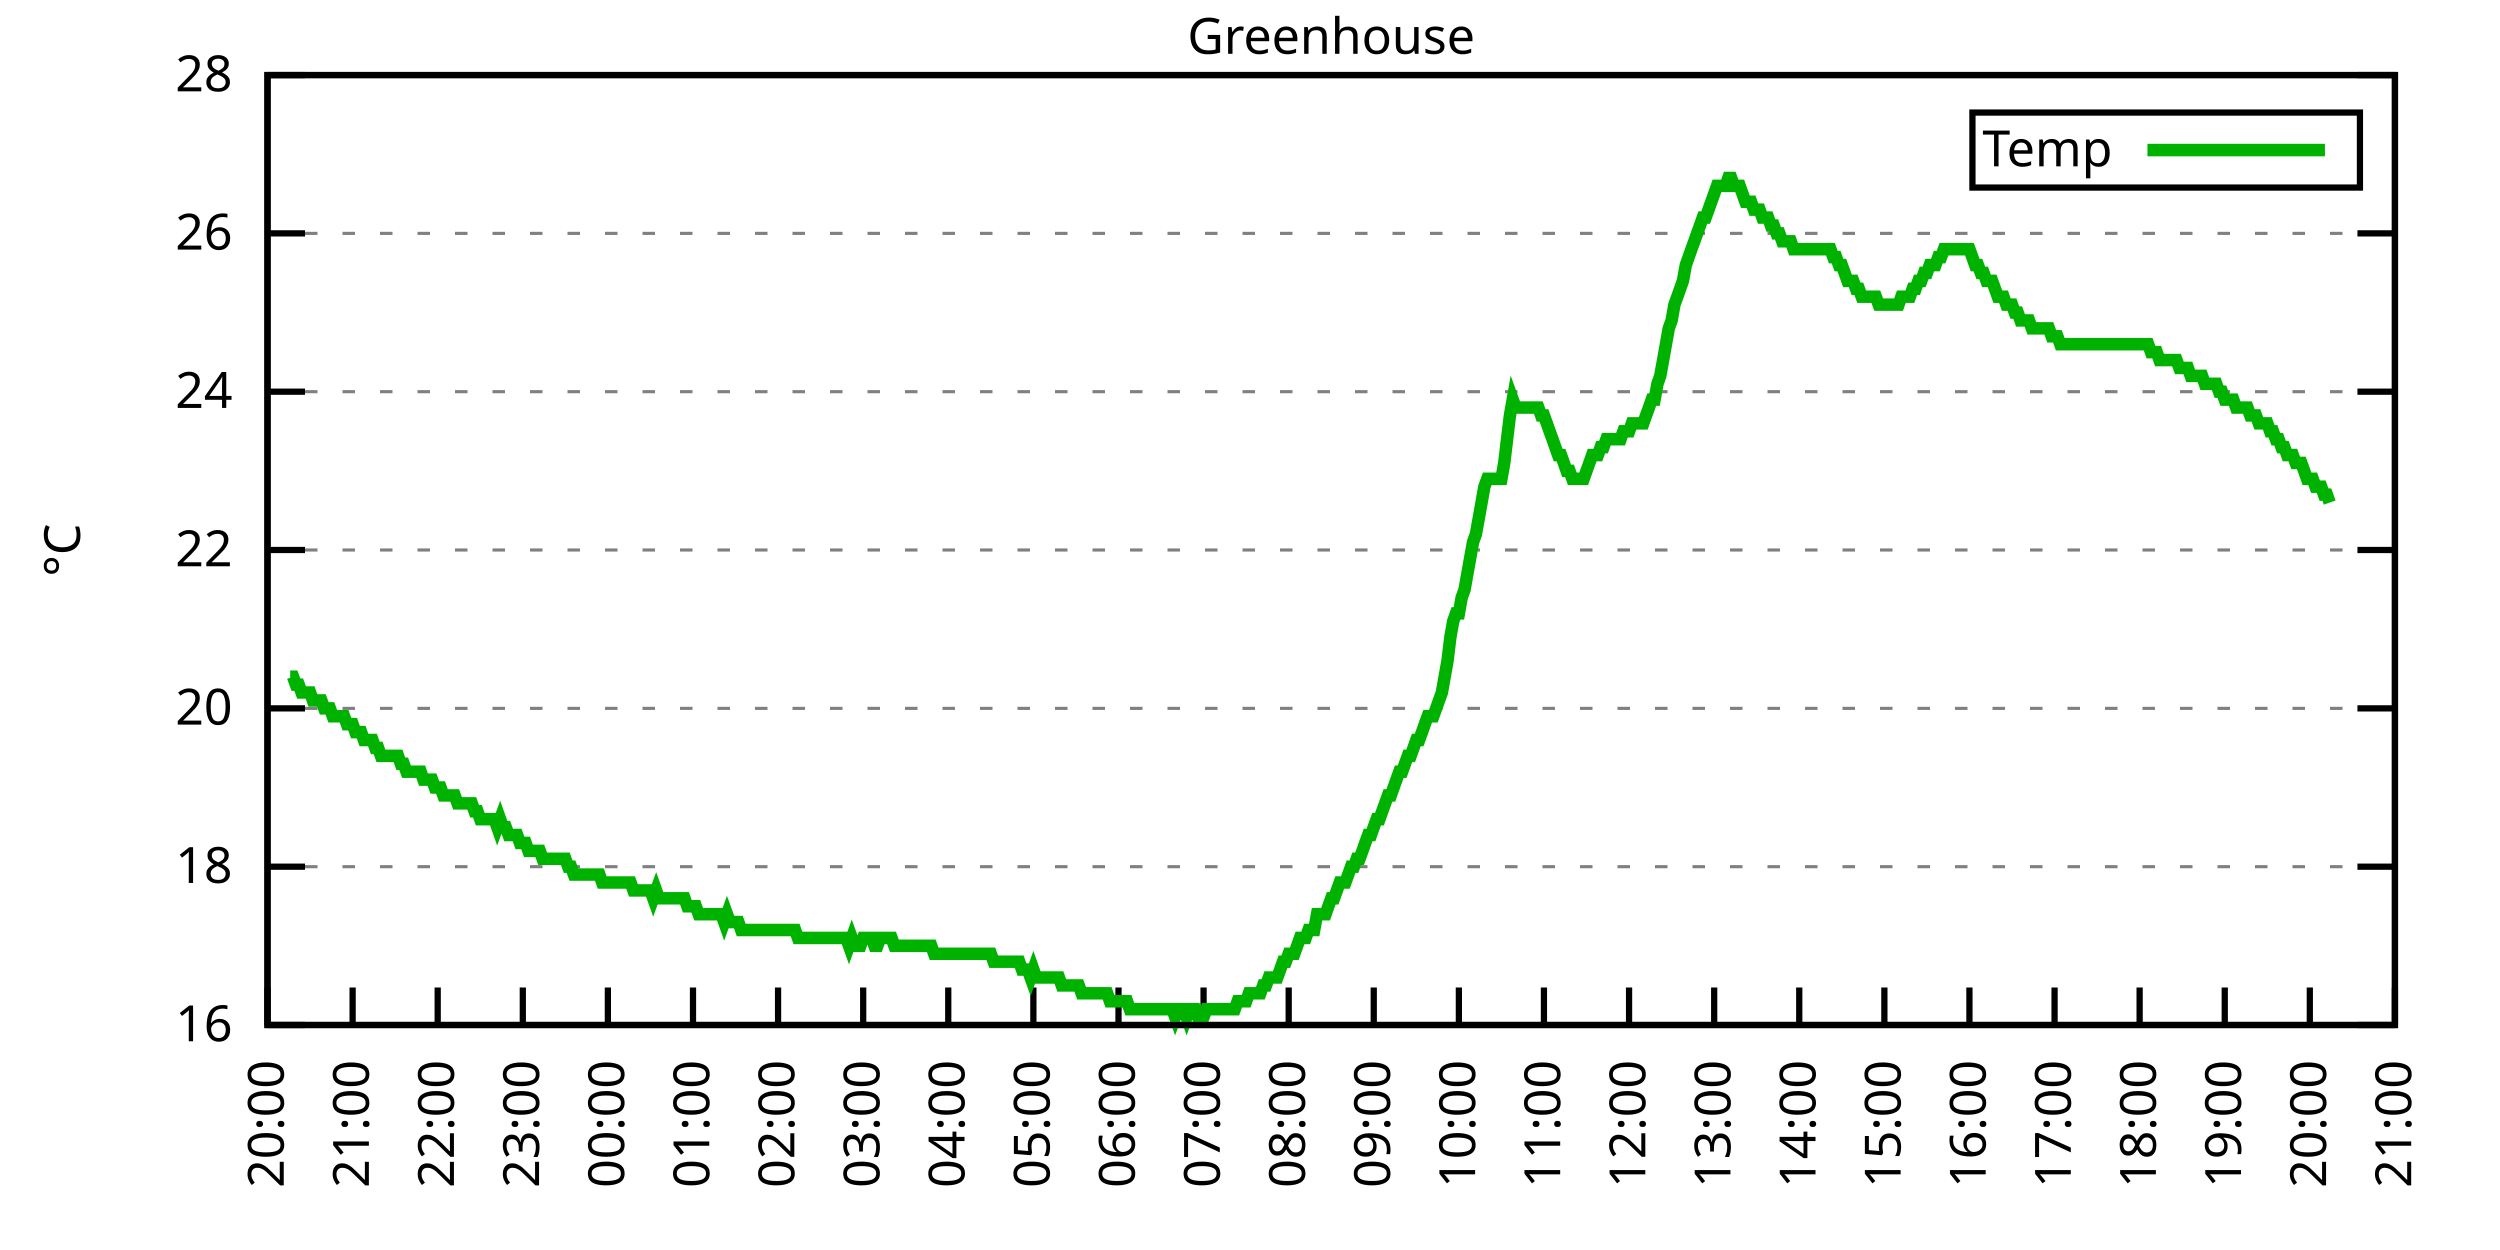
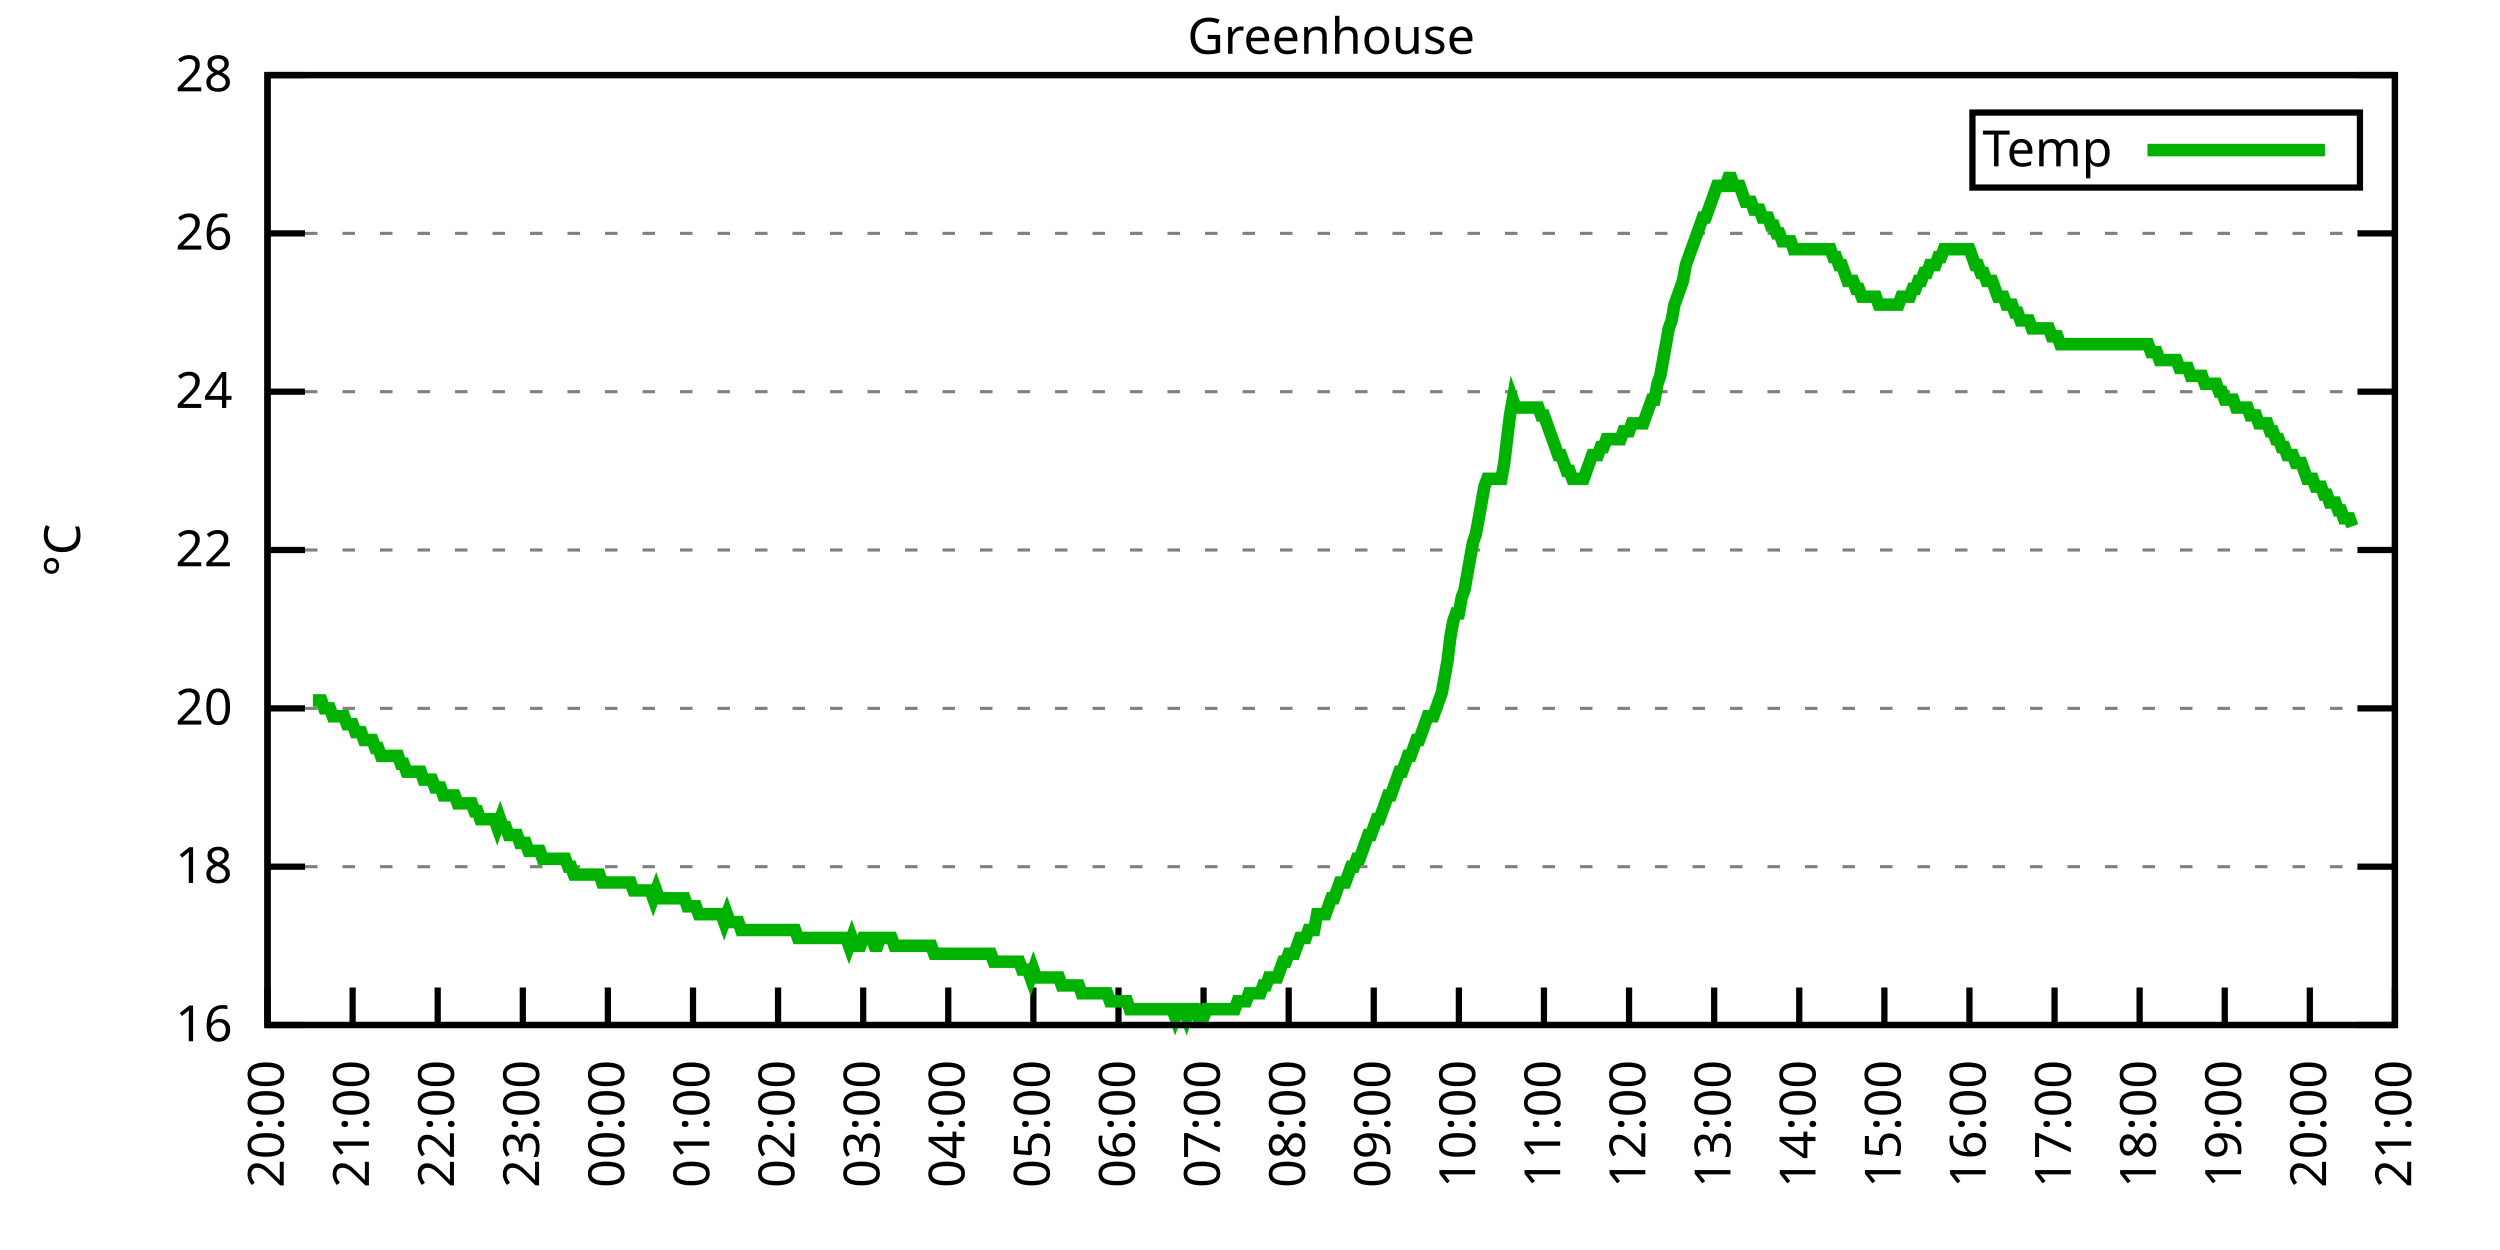
<svg xmlns="http://www.w3.org/2000/svg" xmlns:xlink="http://www.w3.org/1999/xlink" width="400" height="200" viewBox="0 0 400 200">
  <g id="gnuplot_canvas">
    <rect x="0" y="0" width="400" height="200" fill="none" />
    <defs>
      <circle id="gpDot" r="0.5" stroke-width="0.5" stroke="currentColor" />
      <path id="gpPt0" stroke-width="0.333" stroke="currentColor" d="M-1,0 h2 M0,-1 v2" />
      <path id="gpPt1" stroke-width="0.333" stroke="currentColor" d="M-1,-1 L1,1 M1,-1 L-1,1" />
      <path id="gpPt2" stroke-width="0.333" stroke="currentColor" d="M-1,0 L1,0 M0,-1 L0,1 M-1,-1 L1,1 M-1,1 L1,-1" />
      <rect id="gpPt3" stroke-width="0.333" stroke="currentColor" x="-1" y="-1" width="2" height="2" />
      <rect id="gpPt4" stroke-width="0.333" stroke="currentColor" fill="currentColor" x="-1" y="-1" width="2" height="2" />
      <circle id="gpPt5" stroke-width="0.333" stroke="currentColor" cx="0" cy="0" r="1" />
      <use xlink:href="#gpPt5" id="gpPt6" fill="currentColor" stroke="none" />
      <path id="gpPt7" stroke-width="0.333" stroke="currentColor" d="M0,-1.33 L-1.33,0.67 L1.33,0.67 z" />
      <use xlink:href="#gpPt7" id="gpPt8" fill="currentColor" stroke="none" />
      <use xlink:href="#gpPt7" id="gpPt9" stroke="currentColor" transform="rotate(180)" />
      <use xlink:href="#gpPt9" id="gpPt10" fill="currentColor" stroke="none" />
      <use xlink:href="#gpPt3" id="gpPt11" stroke="currentColor" transform="rotate(45)" />
      <use xlink:href="#gpPt11" id="gpPt12" fill="currentColor" stroke="none" />
      <path id="gpPt13" stroke-width="0.333" stroke="currentColor" d="M0,1.330 L1.265,0.411 L0.782,-1.067 L-0.782,-1.076 L-1.265,0.411 z" />
      <use xlink:href="#gpPt13" id="gpPt14" fill="currentColor" stroke="none" />
      <filter id="textbox" filterUnits="objectBoundingBox" x="0" y="0" height="1" width="1">
        <feFlood flood-color="white" flood-opacity="1" result="bgnd" />
        <feComposite in="SourceGraphic" in2="bgnd" operator="atop" />
      </filter>
      <filter id="greybox" filterUnits="objectBoundingBox" x="0" y="0" height="1" width="1">
        <feFlood flood-color="lightgrey" flood-opacity="1" result="grey" />
        <feComposite in="SourceGraphic" in2="grey" operator="atop" />
      </filter>
    </defs>
    <g fill="none" color="white" stroke="currentColor" stroke-width="1.00" stroke-linecap="butt" stroke-linejoin="miter">
</g>
    <g fill="none" color="black" stroke="currentColor" stroke-width="1.00" stroke-linecap="butt" stroke-linejoin="miter">
      <g stroke="none" shape-rendering="crispEdges">
        <polygon fill="rgb(255, 255, 255)" points="42.80,164.00 383.18,164.00 383.18,12.02 42.80,12.02 " />
      </g>
    </g>
    <g fill="none" color="black" stroke="currentColor" stroke-width="1.00" stroke-linecap="butt" stroke-linejoin="miter">
</g>
    <g fill="none" color="black" stroke="black" stroke-width="0.50" stroke-linecap="butt" stroke-linejoin="miter">
</g>
    <g fill="none" color="gray" stroke="currentColor" stroke-width="0.50" stroke-linecap="butt" stroke-linejoin="miter">
      <path stroke="gray" stroke-dasharray="2,4" class="gridline" d="M42.80,164.00 L383.19,164.00  " />
    </g>
    <g fill="none" color="gray" stroke="gray" stroke-width="1.00" stroke-linecap="butt" stroke-linejoin="miter">
</g>
    <g fill="none" color="black" stroke="currentColor" stroke-width="1.00" stroke-linecap="butt" stroke-linejoin="miter">
      <path stroke="black" d="M42.80,164.00 L48.80,164.00 M383.19,164.00 L377.19,164.00  " />
      <g transform="translate(37.20,166.60)" stroke="none" fill="black" font-family="Sans" font-size="8.00" text-anchor="end">
        <text>
          <tspan font-family="Sans"> 16</tspan>
        </text>
      </g>
    </g>
    <g fill="none" color="black" stroke="currentColor" stroke-width="1.00" stroke-linecap="butt" stroke-linejoin="miter">
</g>
    <g fill="none" color="black" stroke="black" stroke-width="0.50" stroke-linecap="butt" stroke-linejoin="miter">
</g>
    <g fill="none" color="gray" stroke="currentColor" stroke-width="0.50" stroke-linecap="butt" stroke-linejoin="miter">
      <path stroke="gray" stroke-dasharray="2,4" class="gridline" d="M42.80,138.67 L383.19,138.67  " />
    </g>
    <g fill="none" color="gray" stroke="gray" stroke-width="1.00" stroke-linecap="butt" stroke-linejoin="miter">
</g>
    <g fill="none" color="black" stroke="currentColor" stroke-width="1.00" stroke-linecap="butt" stroke-linejoin="miter">
      <path stroke="black" d="M42.80,138.67 L48.80,138.67 M383.19,138.67 L377.19,138.67  " />
      <g transform="translate(37.20,141.27)" stroke="none" fill="black" font-family="Sans" font-size="8.00" text-anchor="end">
        <text>
          <tspan font-family="Sans"> 18</tspan>
        </text>
      </g>
    </g>
    <g fill="none" color="black" stroke="currentColor" stroke-width="1.00" stroke-linecap="butt" stroke-linejoin="miter">
</g>
    <g fill="none" color="black" stroke="black" stroke-width="0.50" stroke-linecap="butt" stroke-linejoin="miter">
</g>
    <g fill="none" color="gray" stroke="currentColor" stroke-width="0.50" stroke-linecap="butt" stroke-linejoin="miter">
      <path stroke="gray" stroke-dasharray="2,4" class="gridline" d="M42.80,113.34 L383.19,113.34  " />
    </g>
    <g fill="none" color="gray" stroke="gray" stroke-width="1.00" stroke-linecap="butt" stroke-linejoin="miter">
</g>
    <g fill="none" color="black" stroke="currentColor" stroke-width="1.00" stroke-linecap="butt" stroke-linejoin="miter">
      <path stroke="black" d="M42.80,113.34 L48.80,113.34 M383.19,113.34 L377.19,113.34  " />
      <g transform="translate(37.20,115.94)" stroke="none" fill="black" font-family="Sans" font-size="8.00" text-anchor="end">
        <text>
          <tspan font-family="Sans"> 20</tspan>
        </text>
      </g>
    </g>
    <g fill="none" color="black" stroke="currentColor" stroke-width="1.00" stroke-linecap="butt" stroke-linejoin="miter">
</g>
    <g fill="none" color="black" stroke="black" stroke-width="0.50" stroke-linecap="butt" stroke-linejoin="miter">
</g>
    <g fill="none" color="gray" stroke="currentColor" stroke-width="0.50" stroke-linecap="butt" stroke-linejoin="miter">
      <path stroke="gray" stroke-dasharray="2,4" class="gridline" d="M42.80,88.00 L383.19,88.00  " />
    </g>
    <g fill="none" color="gray" stroke="gray" stroke-width="1.00" stroke-linecap="butt" stroke-linejoin="miter">
</g>
    <g fill="none" color="black" stroke="currentColor" stroke-width="1.00" stroke-linecap="butt" stroke-linejoin="miter">
      <path stroke="black" d="M42.80,88.00 L48.80,88.00 M383.19,88.00 L377.19,88.00  " />
      <g transform="translate(37.20,90.60)" stroke="none" fill="black" font-family="Sans" font-size="8.00" text-anchor="end">
        <text>
          <tspan font-family="Sans"> 22</tspan>
        </text>
      </g>
    </g>
    <g fill="none" color="black" stroke="currentColor" stroke-width="1.00" stroke-linecap="butt" stroke-linejoin="miter">
</g>
    <g fill="none" color="black" stroke="black" stroke-width="0.50" stroke-linecap="butt" stroke-linejoin="miter">
</g>
    <g fill="none" color="gray" stroke="currentColor" stroke-width="0.50" stroke-linecap="butt" stroke-linejoin="miter">
      <path stroke="gray" stroke-dasharray="2,4" class="gridline" d="M42.80,62.67 L383.19,62.67  " />
    </g>
    <g fill="none" color="gray" stroke="gray" stroke-width="1.00" stroke-linecap="butt" stroke-linejoin="miter">
</g>
    <g fill="none" color="black" stroke="currentColor" stroke-width="1.00" stroke-linecap="butt" stroke-linejoin="miter">
      <path stroke="black" d="M42.80,62.67 L48.80,62.67 M383.19,62.67 L377.19,62.67  " />
      <g transform="translate(37.20,65.27)" stroke="none" fill="black" font-family="Sans" font-size="8.00" text-anchor="end">
        <text>
          <tspan font-family="Sans"> 24</tspan>
        </text>
      </g>
    </g>
    <g fill="none" color="black" stroke="currentColor" stroke-width="1.00" stroke-linecap="butt" stroke-linejoin="miter">
</g>
    <g fill="none" color="black" stroke="black" stroke-width="0.50" stroke-linecap="butt" stroke-linejoin="miter">
</g>
    <g fill="none" color="gray" stroke="currentColor" stroke-width="0.50" stroke-linecap="butt" stroke-linejoin="miter">
      <path stroke="gray" stroke-dasharray="2,4" class="gridline" d="M42.80,37.34 L383.19,37.34  " />
    </g>
    <g fill="none" color="gray" stroke="gray" stroke-width="1.00" stroke-linecap="butt" stroke-linejoin="miter">
</g>
    <g fill="none" color="black" stroke="currentColor" stroke-width="1.00" stroke-linecap="butt" stroke-linejoin="miter">
      <path stroke="black" d="M42.80,37.34 L48.80,37.34 M383.19,37.34 L377.19,37.34  " />
      <g transform="translate(37.20,39.94)" stroke="none" fill="black" font-family="Sans" font-size="8.00" text-anchor="end">
        <text>
          <tspan font-family="Sans"> 26</tspan>
        </text>
      </g>
    </g>
    <g fill="none" color="black" stroke="currentColor" stroke-width="1.00" stroke-linecap="butt" stroke-linejoin="miter">
</g>
    <g fill="none" color="black" stroke="black" stroke-width="0.50" stroke-linecap="butt" stroke-linejoin="miter">
</g>
    <g fill="none" color="gray" stroke="currentColor" stroke-width="0.50" stroke-linecap="butt" stroke-linejoin="miter">
      <path stroke="gray" stroke-dasharray="2,4" class="gridline" d="M42.80,12.01 L383.19,12.01  " />
    </g>
    <g fill="none" color="gray" stroke="gray" stroke-width="1.00" stroke-linecap="butt" stroke-linejoin="miter">
</g>
    <g fill="none" color="black" stroke="currentColor" stroke-width="1.00" stroke-linecap="butt" stroke-linejoin="miter">
      <path stroke="black" d="M42.80,12.01 L48.80,12.01 M383.19,12.01 L377.19,12.01  " />
      <g transform="translate(37.20,14.61)" stroke="none" fill="black" font-family="Sans" font-size="8.00" text-anchor="end">
        <text>
          <tspan font-family="Sans"> 28</tspan>
        </text>
      </g>
    </g>
    <g fill="none" color="black" stroke="currentColor" stroke-width="1.00" stroke-linecap="butt" stroke-linejoin="miter">
      <path stroke="black" d="M42.80,164.00 L42.80,158.00  " />
      <g transform="translate(45.40,169.60) rotate(270.00)" stroke="none" fill="black" font-family="Sans" font-size="8.00" text-anchor="end">
        <text>
          <tspan font-family="Sans">20:00</tspan>
        </text>
      </g>
    </g>
    <g fill="none" color="black" stroke="currentColor" stroke-width="1.00" stroke-linecap="butt" stroke-linejoin="miter">
      <path stroke="black" d="M56.42,164.00 L56.42,158.00  " />
      <g transform="translate(59.02,169.60) rotate(270.00)" stroke="none" fill="black" font-family="Sans" font-size="8.00" text-anchor="end">
        <text>
          <tspan font-family="Sans">21:00</tspan>
        </text>
      </g>
    </g>
    <g fill="none" color="black" stroke="currentColor" stroke-width="1.00" stroke-linecap="butt" stroke-linejoin="miter">
      <path stroke="black" d="M70.03,164.00 L70.03,158.00  " />
      <g transform="translate(72.63,169.60) rotate(270.00)" stroke="none" fill="black" font-family="Sans" font-size="8.00" text-anchor="end">
        <text>
          <tspan font-family="Sans">22:00</tspan>
        </text>
      </g>
    </g>
    <g fill="none" color="black" stroke="currentColor" stroke-width="1.00" stroke-linecap="butt" stroke-linejoin="miter">
      <path stroke="black" d="M83.65,164.00 L83.65,158.00  " />
      <g transform="translate(86.25,169.60) rotate(270.00)" stroke="none" fill="black" font-family="Sans" font-size="8.00" text-anchor="end">
        <text>
          <tspan font-family="Sans">23:00</tspan>
        </text>
      </g>
    </g>
    <g fill="none" color="black" stroke="currentColor" stroke-width="1.00" stroke-linecap="butt" stroke-linejoin="miter">
      <path stroke="black" d="M97.26,164.00 L97.26,158.00  " />
      <g transform="translate(99.86,169.60) rotate(270.00)" stroke="none" fill="black" font-family="Sans" font-size="8.00" text-anchor="end">
        <text>
          <tspan font-family="Sans">00:00</tspan>
        </text>
      </g>
    </g>
    <g fill="none" color="black" stroke="currentColor" stroke-width="1.00" stroke-linecap="butt" stroke-linejoin="miter">
      <path stroke="black" d="M110.88,164.00 L110.88,158.00  " />
      <g transform="translate(113.48,169.60) rotate(270.00)" stroke="none" fill="black" font-family="Sans" font-size="8.00" text-anchor="end">
        <text>
          <tspan font-family="Sans">01:00</tspan>
        </text>
      </g>
    </g>
    <g fill="none" color="black" stroke="currentColor" stroke-width="1.00" stroke-linecap="butt" stroke-linejoin="miter">
      <path stroke="black" d="M124.49,164.00 L124.49,158.00  " />
      <g transform="translate(127.09,169.60) rotate(270.00)" stroke="none" fill="black" font-family="Sans" font-size="8.00" text-anchor="end">
        <text>
          <tspan font-family="Sans">02:00</tspan>
        </text>
      </g>
    </g>
    <g fill="none" color="black" stroke="currentColor" stroke-width="1.00" stroke-linecap="butt" stroke-linejoin="miter">
      <path stroke="black" d="M138.11,164.00 L138.11,158.00  " />
      <g transform="translate(140.71,169.60) rotate(270.00)" stroke="none" fill="black" font-family="Sans" font-size="8.00" text-anchor="end">
        <text>
          <tspan font-family="Sans">03:00</tspan>
        </text>
      </g>
    </g>
    <g fill="none" color="black" stroke="currentColor" stroke-width="1.00" stroke-linecap="butt" stroke-linejoin="miter">
      <path stroke="black" d="M151.72,164.00 L151.72,158.00  " />
      <g transform="translate(154.32,169.60) rotate(270.00)" stroke="none" fill="black" font-family="Sans" font-size="8.00" text-anchor="end">
        <text>
          <tspan font-family="Sans">04:00</tspan>
        </text>
      </g>
    </g>
    <g fill="none" color="black" stroke="currentColor" stroke-width="1.00" stroke-linecap="butt" stroke-linejoin="miter">
      <path stroke="black" d="M165.34,164.00 L165.34,158.00  " />
      <g transform="translate(167.94,169.60) rotate(270.00)" stroke="none" fill="black" font-family="Sans" font-size="8.00" text-anchor="end">
        <text>
          <tspan font-family="Sans">05:00</tspan>
        </text>
      </g>
    </g>
    <g fill="none" color="black" stroke="currentColor" stroke-width="1.00" stroke-linecap="butt" stroke-linejoin="miter">
      <path stroke="black" d="M178.96,164.00 L178.96,158.00  " />
      <g transform="translate(181.56,169.60) rotate(270.00)" stroke="none" fill="black" font-family="Sans" font-size="8.00" text-anchor="end">
        <text>
          <tspan font-family="Sans">06:00</tspan>
        </text>
      </g>
    </g>
    <g fill="none" color="black" stroke="currentColor" stroke-width="1.00" stroke-linecap="butt" stroke-linejoin="miter">
      <path stroke="black" d="M192.57,164.00 L192.57,158.00  " />
      <g transform="translate(195.17,169.60) rotate(270.00)" stroke="none" fill="black" font-family="Sans" font-size="8.00" text-anchor="end">
        <text>
          <tspan font-family="Sans">07:00</tspan>
        </text>
      </g>
    </g>
    <g fill="none" color="black" stroke="currentColor" stroke-width="1.00" stroke-linecap="butt" stroke-linejoin="miter">
      <path stroke="black" d="M206.19,164.00 L206.19,158.00  " />
      <g transform="translate(208.79,169.60) rotate(270.00)" stroke="none" fill="black" font-family="Sans" font-size="8.00" text-anchor="end">
        <text>
          <tspan font-family="Sans">08:00</tspan>
        </text>
      </g>
    </g>
    <g fill="none" color="black" stroke="currentColor" stroke-width="1.00" stroke-linecap="butt" stroke-linejoin="miter">
      <path stroke="black" d="M219.80,164.00 L219.80,158.00  " />
      <g transform="translate(222.40,169.60) rotate(270.00)" stroke="none" fill="black" font-family="Sans" font-size="8.00" text-anchor="end">
        <text>
          <tspan font-family="Sans">09:00</tspan>
        </text>
      </g>
    </g>
    <g fill="none" color="black" stroke="currentColor" stroke-width="1.00" stroke-linecap="butt" stroke-linejoin="miter">
      <path stroke="black" d="M233.42,164.00 L233.42,158.00  " />
      <g transform="translate(236.02,169.60) rotate(270.00)" stroke="none" fill="black" font-family="Sans" font-size="8.00" text-anchor="end">
        <text>
          <tspan font-family="Sans">10:00</tspan>
        </text>
      </g>
    </g>
    <g fill="none" color="black" stroke="currentColor" stroke-width="1.00" stroke-linecap="butt" stroke-linejoin="miter">
      <path stroke="black" d="M247.03,164.00 L247.03,158.00  " />
      <g transform="translate(249.63,169.60) rotate(270.00)" stroke="none" fill="black" font-family="Sans" font-size="8.00" text-anchor="end">
        <text>
          <tspan font-family="Sans">11:00</tspan>
        </text>
      </g>
    </g>
    <g fill="none" color="black" stroke="currentColor" stroke-width="1.00" stroke-linecap="butt" stroke-linejoin="miter">
      <path stroke="black" d="M260.65,164.00 L260.65,158.00  " />
      <g transform="translate(263.25,169.60) rotate(270.00)" stroke="none" fill="black" font-family="Sans" font-size="8.00" text-anchor="end">
        <text>
          <tspan font-family="Sans">12:00</tspan>
        </text>
      </g>
    </g>
    <g fill="none" color="black" stroke="currentColor" stroke-width="1.00" stroke-linecap="butt" stroke-linejoin="miter">
      <path stroke="black" d="M274.27,164.00 L274.27,158.00  " />
      <g transform="translate(276.87,169.60) rotate(270.00)" stroke="none" fill="black" font-family="Sans" font-size="8.00" text-anchor="end">
        <text>
          <tspan font-family="Sans">13:00</tspan>
        </text>
      </g>
    </g>
    <g fill="none" color="black" stroke="currentColor" stroke-width="1.00" stroke-linecap="butt" stroke-linejoin="miter">
      <path stroke="black" d="M287.88,164.00 L287.88,158.00  " />
      <g transform="translate(290.48,169.60) rotate(270.00)" stroke="none" fill="black" font-family="Sans" font-size="8.00" text-anchor="end">
        <text>
          <tspan font-family="Sans">14:00</tspan>
        </text>
      </g>
    </g>
    <g fill="none" color="black" stroke="currentColor" stroke-width="1.00" stroke-linecap="butt" stroke-linejoin="miter">
      <path stroke="black" d="M301.50,164.00 L301.50,158.00  " />
      <g transform="translate(304.10,169.60) rotate(270.00)" stroke="none" fill="black" font-family="Sans" font-size="8.00" text-anchor="end">
        <text>
          <tspan font-family="Sans">15:00</tspan>
        </text>
      </g>
    </g>
    <g fill="none" color="black" stroke="currentColor" stroke-width="1.00" stroke-linecap="butt" stroke-linejoin="miter">
      <path stroke="black" d="M315.11,164.00 L315.11,158.00  " />
      <g transform="translate(317.71,169.60) rotate(270.00)" stroke="none" fill="black" font-family="Sans" font-size="8.00" text-anchor="end">
        <text>
          <tspan font-family="Sans">16:00</tspan>
        </text>
      </g>
    </g>
    <g fill="none" color="black" stroke="currentColor" stroke-width="1.00" stroke-linecap="butt" stroke-linejoin="miter">
      <path stroke="black" d="M328.73,164.00 L328.73,158.00  " />
      <g transform="translate(331.33,169.60) rotate(270.00)" stroke="none" fill="black" font-family="Sans" font-size="8.00" text-anchor="end">
        <text>
          <tspan font-family="Sans">17:00</tspan>
        </text>
      </g>
    </g>
    <g fill="none" color="black" stroke="currentColor" stroke-width="1.00" stroke-linecap="butt" stroke-linejoin="miter">
      <path stroke="black" d="M342.34,164.00 L342.34,158.00  " />
      <g transform="translate(344.94,169.60) rotate(270.00)" stroke="none" fill="black" font-family="Sans" font-size="8.00" text-anchor="end">
        <text>
          <tspan font-family="Sans">18:00</tspan>
        </text>
      </g>
    </g>
    <g fill="none" color="black" stroke="currentColor" stroke-width="1.00" stroke-linecap="butt" stroke-linejoin="miter">
      <path stroke="black" d="M355.96,164.00 L355.96,158.00  " />
      <g transform="translate(358.56,169.60) rotate(270.00)" stroke="none" fill="black" font-family="Sans" font-size="8.00" text-anchor="end">
        <text>
          <tspan font-family="Sans">19:00</tspan>
        </text>
      </g>
    </g>
    <g fill="none" color="black" stroke="currentColor" stroke-width="1.00" stroke-linecap="butt" stroke-linejoin="miter">
      <path stroke="black" d="M369.57,164.00 L369.57,158.00  " />
      <g transform="translate(372.17,169.60) rotate(270.00)" stroke="none" fill="black" font-family="Sans" font-size="8.00" text-anchor="end">
        <text>
          <tspan font-family="Sans">20:00</tspan>
        </text>
      </g>
    </g>
    <g fill="none" color="black" stroke="currentColor" stroke-width="1.00" stroke-linecap="butt" stroke-linejoin="miter">
      <path stroke="black" d="M383.19,164.00 L383.19,158.00  " />
      <g transform="translate(385.79,169.60) rotate(270.00)" stroke="none" fill="black" font-family="Sans" font-size="8.00" text-anchor="end">
        <text>
          <tspan font-family="Sans">21:00</tspan>
        </text>
      </g>
    </g>
    <g fill="none" color="black" stroke="currentColor" stroke-width="1.00" stroke-linecap="butt" stroke-linejoin="miter">
</g>
    <g fill="none" color="black" stroke="currentColor" stroke-width="1.00" stroke-linecap="butt" stroke-linejoin="miter">
      <path stroke="black" d="M42.80,12.01 L42.80,164.00 L383.19,164.00 L383.19,12.01 L42.80,12.01 Z  " />
    </g>
    <g fill="none" color="black" stroke="currentColor" stroke-width="1.00" stroke-linecap="butt" stroke-linejoin="miter">
</g>
    <g fill="none" color="black" stroke="currentColor" stroke-width="1.00" stroke-linecap="butt" stroke-linejoin="miter">
      <path stroke="black" d="M315.59,30.01 L315.59,18.01 L377.59,18.01 L377.59,30.01 L315.59,30.01 Z  " />
    </g>
    <g id="Greenhouse_plot_1">
      <g fill="none" color="white" stroke="black" stroke-width="2.00" stroke-linecap="butt" stroke-linejoin="miter">
</g>
      <g fill="none" color="black" stroke="currentColor" stroke-width="2.00" stroke-linecap="butt" stroke-linejoin="miter">
        <g transform="translate(337.99,26.61)" stroke="none" fill="black" font-family="Sans" font-size="8.00" text-anchor="end">
          <text>
            <tspan font-family="Sans">Temp</tspan>
          </text>
        </g>
      </g>
      <g fill="none" color="black" stroke="currentColor" stroke-width="2.00" stroke-linecap="butt" stroke-linejoin="miter">
-         <path stroke="rgb(  0, 178,   0)" d="M343.59,24.01 L371.99,24.01 M46.43,108.27 L46.88,108.27 L47.34,109.54 L47.79,109.54 L48.25,110.80 L48.70,110.80   L49.15,110.80 L49.61,110.80 L50.06,112.07 L50.52,112.07 L50.97,112.07 L51.42,112.07 L51.88,113.34 L52.33,113.34   L52.78,113.34 L53.24,114.60 L53.69,114.60 L54.15,114.60 L54.60,114.60 L55.05,114.60 L55.51,115.87 L55.96,115.87   L56.42,115.87 L56.87,117.14 L57.32,117.14 L57.78,117.14 L58.23,118.40 L58.68,118.40 L59.14,118.40 L59.59,118.40   L60.05,119.67 L60.50,119.67 L60.95,120.94 L61.41,120.94 L61.86,120.94 L62.32,120.94 L62.77,120.94 L63.22,120.94   L63.68,120.94 L64.13,122.20 L64.58,122.20 L65.04,123.47 L65.49,123.47 L65.95,123.47 L66.40,123.47 L66.85,123.47   L67.31,123.47 L67.76,124.74 L68.22,124.74 L68.67,124.74 L69.12,124.74 L69.58,126.00 L70.03,126.00 L70.49,126.00   L70.94,127.27 L71.39,127.27 L71.85,127.27 L72.30,127.27 L72.75,127.27 L73.21,128.54 L73.66,128.54 L74.12,128.54   L74.57,128.54 L74.80,128.54 L75.48,128.54 L75.93,129.80 L76.39,129.80 L76.84,131.07 L77.29,131.07 L77.75,131.07   L78.20,131.07 L78.65,131.07 L79.11,131.07 L79.56,132.34 L80.02,131.07 L80.47,132.34 L80.92,132.34 L81.38,133.60   L81.83,133.60 L82.29,133.60 L82.74,133.60 L83.19,134.87 L83.65,134.87 L84.10,134.87 L84.55,136.14 L85.01,136.14   L85.46,136.14 L85.92,136.14 L86.37,136.14 L86.82,137.40 L87.28,137.40 L87.73,137.40 L88.19,137.40 L88.64,137.40   L89.09,137.40 L89.55,137.40 L90.00,137.40 L90.45,137.40 L90.91,138.67 L91.36,138.67 L91.82,139.93 L92.27,139.93   L92.72,139.93 L93.18,139.93 L93.63,139.93 L94.09,139.93 L94.54,139.93 L94.99,139.93 L95.45,139.93 L95.90,139.93   L96.35,141.20 L96.81,141.20 L97.26,141.20 L97.72,141.20 L98.17,141.20 L98.62,141.20 L99.08,141.20 L99.53,141.20   L99.99,141.20 L100.44,141.20 L100.89,141.20 L101.35,142.47 L101.80,142.47 L102.25,142.47 L102.71,142.47 L103.16,142.47   L103.62,142.47 L104.07,142.47 L104.52,143.73 L104.98,142.47 L105.43,143.73 L105.89,143.73 L106.34,143.73 L106.79,143.73   L107.25,143.73 L107.70,143.73 L108.15,143.73 L108.61,143.73 L109.06,143.73 L109.52,143.73 L109.97,145.00 L110.42,145.00   L110.88,145.00 L111.33,145.00 L111.79,146.27 L112.24,146.27 L112.69,146.27 L113.15,146.27 L113.60,146.27 L114.05,146.27   L114.51,146.27 L114.96,146.27 L115.42,146.27 L115.87,147.53 L116.32,146.27 L116.78,147.53 L117.23,147.53 L117.69,147.53   L118.14,147.53 L118.59,148.80 L119.05,148.80 L119.50,148.80 L119.96,148.80 L120.41,148.80 L120.86,148.80 L121.32,148.80   L121.77,148.80 L122.22,148.80 L122.68,148.80 L123.13,148.80 L123.59,148.80 L124.04,148.80 L124.49,148.80 L124.95,148.80   L125.40,148.80 L125.86,148.80 L126.31,148.80 L126.76,148.80 L127.22,148.80 L127.67,150.07 L128.12,150.07 L128.58,150.07   L129.03,150.07 L129.49,150.07 L129.94,150.07 L130.39,150.07 L130.85,150.07 L131.30,150.07 L131.76,150.07 L132.21,150.07   L132.66,150.07 L133.12,150.07 L133.57,150.07 L134.02,150.07 L134.48,150.07 L134.93,150.07 L135.39,150.07 L135.84,151.33   L136.29,150.07 L136.75,151.33 L137.20,151.33 L137.66,151.33 L138.11,150.07 L138.56,150.07 L139.02,150.07 L139.47,150.07   L139.92,151.33 L140.38,151.33 L140.83,150.07 L141.29,150.07 L141.74,150.07 L142.19,150.07 L142.65,150.07 L143.10,151.33   L143.56,151.33 L144.01,151.33 L144.46,151.33 L144.92,151.33 L145.37,151.33 L145.82,151.33 L146.28,151.33 L146.73,151.33   L147.19,151.33 L147.64,151.33 L148.09,151.33 L148.55,151.33 L149.00,151.33 L149.46,152.60 L149.91,152.60 L150.36,152.60   L150.82,152.60 L151.27,152.60 L151.72,152.60 L152.18,152.60 L152.63,152.60 L153.09,152.60 L153.54,152.60 L153.99,152.60   L154.45,152.60 L154.90,152.60 L155.36,152.60 L155.81,152.60 L156.26,152.60 L156.72,152.60 L157.17,152.60 L157.62,152.60   L158.08,152.60 L158.53,152.60 L158.99,153.87 L159.44,153.87 L159.89,153.87 L160.35,153.87 L160.80,153.87 L161.26,153.87   L161.71,153.87 L162.16,153.87 L162.62,153.87 L163.07,153.87 L163.52,155.13 L163.98,155.13 L164.43,155.13 L164.89,156.40   L165.34,155.13 L165.79,156.40 L166.25,156.40 L166.70,156.40 L167.16,156.40 L167.61,156.40 L168.06,156.40 L168.52,156.40   L168.97,156.40 L169.43,156.40 L169.88,157.67 L170.33,157.67 L170.79,157.67 L171.24,157.67 L171.69,157.67 L172.15,157.67   L172.60,157.67 L173.06,158.93 L173.51,158.93 L173.96,158.93 L174.42,158.93 L174.87,158.93 L175.33,158.93 L175.78,158.93   L176.23,158.93 L176.69,158.93 L177.14,158.93 L177.59,160.20 L178.05,160.20 L178.50,160.20 L178.96,160.20 L179.41,160.20   L179.86,160.20 L180.32,160.20 L180.77,161.47 L181.23,161.47 L181.68,161.47 L182.13,161.47 L182.59,161.47 L183.04,161.47   L183.49,161.47 L183.95,161.47 L184.40,161.47 L184.86,161.47 L185.31,161.47 L185.76,161.47 L186.22,161.47 L186.67,161.47   L187.13,161.47 L187.58,161.47 L188.03,162.73 L188.49,161.47 L188.94,161.47 L189.39,161.47 L189.85,162.73 L190.30,161.47   L190.76,161.47 L191.21,161.47 L191.66,162.73 L192.12,162.73 L192.57,162.73 L193.03,161.47 L193.48,161.47 L193.93,161.47   L194.39,161.47 L194.84,161.47 L195.29,161.47 L195.75,161.47 L196.20,161.47 L196.66,161.47 L197.11,161.47 L197.56,161.47   L198.02,160.20 L198.47,160.20 L198.93,160.20 L199.38,160.20 L199.83,158.93 L200.29,158.93 L200.74,158.93 L201.19,158.93   L201.65,158.93 L202.10,157.67 L202.56,157.67 L203.01,156.40 L203.46,156.40 L203.92,156.40 L204.37,156.40 L204.83,155.13   L205.28,153.87 L205.73,153.87 L206.19,152.60 L206.64,152.60 L207.09,152.60 L207.55,151.33 L208.00,150.07 L208.46,150.07   L208.91,150.07 L209.36,148.80 L209.82,148.80 L210.27,148.80 L210.73,146.27 L211.18,146.27 L211.63,146.27 L212.09,146.27   L212.54,145.00 L213.00,143.73 L213.45,143.73 L213.90,142.47 L214.36,141.20 L214.81,141.20 L215.26,141.20 L215.72,139.93   L216.17,138.67 L216.63,138.67 L217.08,137.40 L217.53,137.40 L217.99,136.14 L218.44,134.87 L218.90,133.60 L219.35,133.60   L219.80,132.34 L220.26,131.07 L220.71,131.07 L221.16,129.80 L221.62,128.54 L222.07,127.27 L222.53,127.27 L222.98,126.00   L223.43,124.74 L223.89,123.47 L224.34,123.47 L224.80,122.20 L225.25,120.94 L225.70,120.94 L226.16,119.67 L226.61,118.40   L227.06,118.40 L227.52,117.14 L227.97,115.87 L228.43,114.60 L228.88,114.60 L229.33,114.60 L229.79,113.34 L230.24,112.07   L230.70,110.80 L231.15,108.27 L231.60,105.74 L232.06,101.94 L232.51,99.40 L232.96,98.14 L233.42,98.14 L233.87,95.60   L234.33,94.34 L234.78,91.80 L235.23,89.27 L235.69,86.74 L236.14,85.47 L236.60,82.94 L237.05,80.41 L237.50,77.87   L237.96,76.61 L238.41,76.61 L238.86,76.61 L239.32,76.61 L239.77,76.61 L240.23,76.61 L240.68,74.07 L241.13,70.27   L241.59,66.47 L242.04,63.94 L242.50,65.21 L242.95,65.21 L243.40,65.21 L243.86,65.21 L244.31,65.21 L244.76,65.21   L245.22,65.21 L245.67,65.21 L246.13,65.21 L246.58,66.47 L247.03,66.47 L247.49,67.74 L247.94,69.01 L248.40,70.27   L248.85,71.54 L249.30,72.81 L249.76,72.81 L250.21,74.07 L250.66,75.34 L251.12,75.34 L251.57,76.61 L252.03,76.61   L252.48,76.61 L252.93,76.61 L253.39,76.61 L253.84,75.34 L254.30,74.07 L254.75,72.81 L255.20,72.81 L255.66,72.81   L256.11,71.54 L256.56,71.54 L257.02,70.27 L257.47,70.27 L257.93,70.27 L258.38,70.27 L258.83,70.27 L259.29,70.27   L259.74,69.01 L260.20,69.01 L260.65,69.01 L261.10,67.74 L261.56,67.74 L262.01,67.74 L262.47,67.74 L262.92,67.74   L263.37,66.47 L263.83,65.21 L264.28,63.94 L264.73,63.94 L265.19,61.41 L265.64,60.14 L266.10,57.61 L266.55,55.07   L267.00,52.54 L267.46,51.27 L267.91,48.74 L268.37,47.47 L268.82,46.21 L269.27,44.94 L269.73,42.41 L270.18,41.14   L270.63,39.87 L271.09,38.61 L271.54,37.34 L272.00,36.08 L272.45,34.81 L272.90,34.81 L273.36,33.54 L273.81,32.28   L274.27,31.01 L274.72,29.74 L275.17,29.74 L275.63,29.74 L276.08,29.74 L276.53,28.48 L276.99,28.48 L277.44,29.74   L277.90,29.74 L278.35,29.74 L278.80,31.01 L279.26,32.28 L279.71,32.28 L280.17,32.28 L280.62,33.54 L281.07,33.54   L281.53,33.54 L281.98,34.81 L282.43,34.81 L282.89,34.81 L283.34,36.08 L283.80,36.08 L284.25,37.34 L284.70,37.34   L285.16,38.61 L285.61,38.61 L286.07,38.61 L286.52,38.61 L286.97,39.87 L287.43,39.87 L287.88,39.87 L288.33,39.87   L288.79,39.87 L289.24,39.87 L289.70,39.87 L290.15,39.87 L290.60,39.87 L291.06,39.87 L291.51,39.87 L291.97,39.87   L292.42,39.87 L292.87,39.87 L293.33,41.14 L293.78,41.14 L294.23,42.41 L294.69,42.41 L295.14,43.67 L295.60,44.94   L296.05,44.94 L296.50,44.94 L296.96,46.21 L297.41,46.21 L297.87,47.47 L298.32,47.47 L298.77,47.47 L299.23,47.47   L299.68,47.47 L300.13,47.47 L300.59,48.74 L301.04,48.74 L301.50,48.74 L301.95,48.74 L302.40,48.74 L302.86,48.74   L303.31,48.74 L303.77,48.74 L304.22,47.47 L304.67,47.47 L305.13,47.47 L305.58,47.47 L306.03,46.21 L306.49,46.21   L306.94,44.94 L307.40,44.94 L307.85,43.67 L308.30,43.67 L308.76,42.41 L309.21,42.41 L309.67,42.41 L310.12,41.14   L310.57,41.14 L311.03,39.87 L311.48,39.87 L311.94,39.87 L312.39,39.87 L312.84,39.87 L313.30,39.87 L313.75,39.87   L314.20,39.87 L314.66,39.87 L315.11,39.87 L315.57,41.14 L316.02,42.41 L316.47,42.41 L316.93,43.67 L317.38,43.67   L317.84,44.94 L318.29,44.94 L318.74,44.94 L319.20,46.21 L319.65,47.47 L320.10,47.47 L320.56,47.47 L321.01,48.74   L321.47,48.74 L321.92,48.74 L322.37,50.01 L322.83,50.01 L323.28,51.27 L323.74,51.27 L324.19,51.27 L324.64,51.27   L325.10,52.54 L325.55,52.54 L326.00,52.54 L326.46,52.54 L326.91,52.54 L327.37,52.54 L327.82,52.54 L328.27,53.81   L328.73,53.81 L329.18,53.81 L329.64,55.07 L330.09,55.07 L330.54,55.07 L331.00,55.07 L331.45,55.07 L331.90,55.07   L332.36,55.07 L332.81,55.07 L333.27,55.07 L333.72,55.07 L334.17,55.07 L334.63,55.07 L335.08,55.07 L335.54,55.07   L335.99,55.07 L336.44,55.07 L336.90,55.07 L337.35,55.07 L337.80,55.07 L338.26,55.07 L338.71,55.07 L339.17,55.07   L339.62,55.07 L340.07,55.07 L340.53,55.07 L340.98,55.07 L341.44,55.07 L341.89,55.07 L342.34,55.07 L342.80,55.07   L343.25,55.07 L343.70,55.07 L344.16,56.34 L344.61,56.34 L345.07,56.34 L345.52,57.61 L345.97,57.61 L346.43,57.61   L346.88,57.61 L347.34,57.61 L347.79,57.61 L348.24,57.61 L348.70,58.87 L349.15,58.87 L349.60,58.87 L350.06,58.87   L350.51,60.14 L350.97,60.14 L351.42,60.14 L351.87,60.14 L352.33,60.14 L352.78,61.41 L353.24,61.41 L353.69,61.41   L354.14,61.41 L354.60,61.41 L355.05,62.67 L355.50,62.67 L355.96,63.94 L356.41,63.94 L356.87,63.94 L357.32,63.94   L357.77,65.21 L358.23,65.21 L358.68,65.21 L359.14,65.21 L359.59,65.21 L360.04,66.47 L360.50,66.47 L360.95,66.47   L361.41,67.74 L361.86,67.74 L362.31,67.74 L362.77,67.74 L363.22,69.01 L363.67,69.01 L364.13,70.27 L364.58,70.27   L365.04,71.54 L365.49,71.54 L365.94,72.81 L366.40,72.81 L366.85,72.81 L367.31,74.07 L367.76,74.07 L368.21,74.07   L368.67,75.34 L369.12,76.61 L369.57,76.61 L370.03,76.61 L370.48,77.87 L370.94,77.87 L371.39,77.87 L371.84,79.14   L372.30,79.14 L372.75,80.41  " />
+         <path stroke="rgb(  0, 178,   0)" d="M343.59,24.01 L371.99,24.01 M50.06,112.07 L50.52,112.07 L50.97,112.07 L51.42,112.07 L51.88,113.34 L52.33,113.34   L52.78,113.34 L53.24,114.60 L53.69,114.60 L54.15,114.60 L54.60,114.60 L55.05,114.60 L55.51,115.87 L55.96,115.87   L56.42,115.87 L56.87,117.14 L57.32,117.14 L57.78,117.14 L58.23,118.40 L58.68,118.40 L59.14,118.40 L59.59,118.40   L60.05,119.67 L60.50,119.67 L60.95,120.94 L61.41,120.94 L61.86,120.94 L62.32,120.94 L62.77,120.94 L63.22,120.94   L63.68,120.94 L64.13,122.20 L64.58,122.20 L65.04,123.47 L65.49,123.47 L65.95,123.47 L66.40,123.47 L66.85,123.47   L67.31,123.47 L67.76,124.74 L68.22,124.74 L68.67,124.74 L69.12,124.74 L69.58,126.00 L70.03,126.00 L70.49,126.00   L70.94,127.27 L71.39,127.27 L71.85,127.27 L72.30,127.27 L72.75,127.27 L73.21,128.54 L73.66,128.54 L74.12,128.54   L74.57,128.54 L74.80,128.54 L75.48,128.54 L75.93,129.80 L76.39,129.80 L76.84,131.07 L77.29,131.07 L77.75,131.07   L78.20,131.07 L78.65,131.07 L79.11,131.07 L79.56,132.34 L80.02,131.07 L80.47,132.34 L80.92,132.34 L81.38,133.60   L81.83,133.60 L82.29,133.60 L82.74,133.60 L83.19,134.87 L83.65,134.87 L84.10,134.87 L84.55,136.14 L85.01,136.14   L85.46,136.14 L85.92,136.14 L86.37,136.14 L86.82,137.40 L87.28,137.40 L87.73,137.40 L88.19,137.40 L88.64,137.40   L89.09,137.40 L89.55,137.40 L90.00,137.40 L90.45,137.40 L90.91,138.67 L91.36,138.67 L91.82,139.93 L92.27,139.93   L92.72,139.93 L93.18,139.93 L93.63,139.93 L94.09,139.93 L94.54,139.93 L94.99,139.93 L95.45,139.93 L95.90,139.93   L96.35,141.20 L96.81,141.20 L97.26,141.20 L97.72,141.20 L98.17,141.20 L98.62,141.20 L99.08,141.20 L99.53,141.20   L99.99,141.20 L100.44,141.20 L100.89,141.20 L101.35,142.47 L101.80,142.47 L102.25,142.47 L102.71,142.47 L103.16,142.47   L103.62,142.47 L104.07,142.47 L104.52,143.73 L104.98,142.47 L105.43,143.73 L105.89,143.73 L106.34,143.73 L106.79,143.73   L107.25,143.73 L107.70,143.73 L108.15,143.73 L108.61,143.73 L109.06,143.73 L109.52,143.73 L109.97,145.00 L110.42,145.00   L110.88,145.00 L111.33,145.00 L111.79,146.27 L112.24,146.27 L112.69,146.27 L113.15,146.27 L113.60,146.27 L114.05,146.27   L114.51,146.27 L114.96,146.27 L115.42,146.27 L115.87,147.53 L116.32,146.27 L116.78,147.53 L117.23,147.53 L117.69,147.53   L118.14,147.53 L118.59,148.80 L119.05,148.80 L119.50,148.80 L119.96,148.80 L120.41,148.80 L120.86,148.80 L121.32,148.80   L121.77,148.80 L122.22,148.80 L122.68,148.80 L123.13,148.80 L123.59,148.80 L124.04,148.80 L124.49,148.80 L124.95,148.80   L125.40,148.80 L125.86,148.80 L126.31,148.80 L126.76,148.80 L127.22,148.80 L127.67,150.07 L128.12,150.07 L128.58,150.07   L129.03,150.07 L129.49,150.07 L129.94,150.07 L130.39,150.07 L130.85,150.07 L131.30,150.07 L131.76,150.07 L132.21,150.07   L132.66,150.07 L133.12,150.07 L133.57,150.07 L134.02,150.07 L134.48,150.07 L134.93,150.07 L135.39,150.07 L135.84,151.33   L136.29,150.07 L136.75,151.33 L137.20,151.33 L137.66,151.33 L138.11,150.07 L138.56,150.07 L139.02,150.07 L139.47,150.07   L139.92,151.33 L140.38,151.33 L140.83,150.07 L141.29,150.07 L141.74,150.07 L142.19,150.07 L142.65,150.07 L143.10,151.33   L143.56,151.33 L144.01,151.33 L144.46,151.33 L144.92,151.33 L145.37,151.33 L145.82,151.33 L146.28,151.33 L146.73,151.33   L147.19,151.33 L147.64,151.33 L148.09,151.33 L148.55,151.33 L149.00,151.33 L149.46,152.60 L149.91,152.60 L150.36,152.60   L150.82,152.60 L151.27,152.60 L151.72,152.60 L152.18,152.60 L152.63,152.60 L153.09,152.60 L153.54,152.60 L153.99,152.60   L154.45,152.60 L154.90,152.60 L155.36,152.60 L155.81,152.60 L156.26,152.60 L156.72,152.60 L157.17,152.60 L157.62,152.60   L158.08,152.60 L158.53,152.60 L158.99,153.87 L159.44,153.87 L159.89,153.87 L160.35,153.87 L160.80,153.87 L161.26,153.87   L161.71,153.87 L162.16,153.87 L162.62,153.87 L163.07,153.87 L163.52,155.13 L163.98,155.13 L164.43,155.13 L164.89,156.40   L165.34,155.13 L165.79,156.40 L166.25,156.40 L166.70,156.40 L167.16,156.40 L167.61,156.40 L168.06,156.40 L168.52,156.40   L168.97,156.40 L169.43,156.40 L169.88,157.67 L170.33,157.67 L170.79,157.67 L171.24,157.67 L171.69,157.67 L172.15,157.67   L172.60,157.67 L173.06,158.93 L173.51,158.93 L173.96,158.93 L174.42,158.93 L174.87,158.93 L175.33,158.93 L175.78,158.93   L176.23,158.93 L176.69,158.93 L177.14,158.93 L177.59,160.20 L178.05,160.20 L178.50,160.20 L178.96,160.20 L179.41,160.20   L179.86,160.20 L180.32,160.20 L180.77,161.47 L181.23,161.47 L181.68,161.47 L182.13,161.47 L182.59,161.47 L183.04,161.47   L183.49,161.47 L183.95,161.47 L184.40,161.47 L184.86,161.47 L185.31,161.47 L185.76,161.47 L186.22,161.47 L186.67,161.47   L187.13,161.47 L187.58,161.47 L188.03,162.73 L188.49,161.47 L188.94,161.47 L189.39,161.47 L189.85,162.73 L190.30,161.47   L190.76,161.47 L191.21,161.47 L191.66,162.73 L192.12,162.73 L192.57,162.73 L193.03,161.47 L193.48,161.47 L193.93,161.47   L194.39,161.47 L194.84,161.47 L195.29,161.47 L195.75,161.47 L196.20,161.47 L196.66,161.47 L197.11,161.47 L197.56,161.47   L198.02,160.20 L198.47,160.20 L198.93,160.20 L199.38,160.20 L199.83,158.93 L200.29,158.93 L200.74,158.93 L201.19,158.93   L201.65,158.93 L202.10,157.67 L202.56,157.67 L203.01,156.40 L203.46,156.40 L203.92,156.40 L204.37,156.40 L204.83,155.13   L205.28,153.87 L205.73,153.87 L206.19,152.60 L206.64,152.60 L207.09,152.60 L207.55,151.33 L208.00,150.07 L208.46,150.07   L208.91,150.07 L209.36,148.80 L209.82,148.80 L210.27,148.80 L210.73,146.27 L211.18,146.27 L211.63,146.27 L212.09,146.27   L212.54,145.00 L213.00,143.73 L213.45,143.73 L213.90,142.47 L214.36,141.20 L214.81,141.20 L215.26,141.20 L215.72,139.93   L216.17,138.67 L216.63,138.67 L217.08,137.40 L217.53,137.40 L217.99,136.14 L218.44,134.87 L218.90,133.60 L219.35,133.60   L219.80,132.34 L220.26,131.07 L220.71,131.07 L221.16,129.80 L221.62,128.54 L222.07,127.27 L222.53,127.27 L222.98,126.00   L223.43,124.74 L223.89,123.47 L224.34,123.47 L224.80,122.20 L225.25,120.94 L225.70,120.94 L226.16,119.67 L226.61,118.40   L227.06,118.40 L227.52,117.14 L227.97,115.87 L228.43,114.60 L228.88,114.60 L229.33,114.60 L229.79,113.34 L230.24,112.07   L230.70,110.80 L231.15,108.27 L231.60,105.74 L232.06,101.94 L232.51,99.40 L232.96,98.14 L233.42,98.14 L233.87,95.60   L234.33,94.34 L234.78,91.80 L235.23,89.27 L235.69,86.74 L236.14,85.47 L236.60,82.94 L237.05,80.41 L237.50,77.87   L237.96,76.61 L238.41,76.61 L238.86,76.61 L239.32,76.61 L239.77,76.61 L240.23,76.61 L240.68,74.07 L241.13,70.27   L241.59,66.47 L242.04,63.94 L242.50,65.21 L242.95,65.21 L243.40,65.21 L243.86,65.21 L244.31,65.21 L244.76,65.21   L245.22,65.21 L245.67,65.21 L246.13,65.21 L246.58,66.47 L247.03,66.47 L247.49,67.74 L247.94,69.01 L248.40,70.27   L248.85,71.54 L249.30,72.81 L249.76,72.81 L250.21,74.07 L250.66,75.34 L251.12,75.34 L251.57,76.61 L252.03,76.61   L252.48,76.61 L252.93,76.61 L253.39,76.61 L253.84,75.34 L254.30,74.07 L254.75,72.81 L255.20,72.81 L255.66,72.81   L256.11,71.54 L256.56,71.54 L257.02,70.27 L257.47,70.27 L257.93,70.27 L258.38,70.27 L258.83,70.27 L259.29,70.27   L259.74,69.01 L260.20,69.01 L260.65,69.01 L261.10,67.74 L261.56,67.74 L262.01,67.74 L262.47,67.74 L262.92,67.74   L263.37,66.47 L263.83,65.21 L264.28,63.94 L264.73,63.94 L265.19,61.41 L265.64,60.14 L266.10,57.61 L266.55,55.07   L267.00,52.54 L267.46,51.27 L267.91,48.74 L268.37,47.47 L268.82,46.21 L269.27,44.94 L269.73,42.41 L270.18,41.14   L270.63,39.87 L271.09,38.61 L271.54,37.34 L272.00,36.08 L272.45,34.81 L272.90,34.81 L273.36,33.54 L273.81,32.28   L274.27,31.01 L274.72,29.74 L275.17,29.74 L275.63,29.74 L276.08,29.74 L276.53,28.48 L276.99,28.48 L277.44,29.74   L277.90,29.74 L278.35,29.74 L278.80,31.01 L279.26,32.28 L279.71,32.28 L280.17,32.28 L280.62,33.54 L281.07,33.54   L281.53,33.54 L281.98,34.81 L282.43,34.81 L282.89,34.81 L283.34,36.08 L283.80,36.08 L284.25,37.34 L284.70,37.34   L285.16,38.61 L285.61,38.61 L286.07,38.61 L286.52,38.61 L286.97,39.87 L287.43,39.87 L287.88,39.87 L288.33,39.87   L288.79,39.87 L289.24,39.87 L289.70,39.87 L290.15,39.87 L290.60,39.87 L291.06,39.87 L291.51,39.87 L291.97,39.87   L292.42,39.87 L292.87,39.87 L293.33,41.14 L293.78,41.14 L294.23,42.41 L294.69,42.41 L295.14,43.67 L295.60,44.94   L296.05,44.94 L296.50,44.94 L296.96,46.21 L297.41,46.21 L297.87,47.47 L298.32,47.47 L298.77,47.47 L299.23,47.47   L299.68,47.47 L300.13,47.47 L300.59,48.74 L301.04,48.74 L301.50,48.74 L301.95,48.74 L302.40,48.74 L302.86,48.74   L303.31,48.74 L303.77,48.74 L304.22,47.47 L304.67,47.47 L305.13,47.47 L305.58,47.47 L306.03,46.21 L306.49,46.21   L306.94,44.94 L307.40,44.94 L307.85,43.67 L308.30,43.67 L308.76,42.41 L309.21,42.41 L309.67,42.41 L310.12,41.14   L310.57,41.14 L311.03,39.87 L311.48,39.87 L311.94,39.87 L312.39,39.87 L312.84,39.87 L313.30,39.87 L313.75,39.87   L314.20,39.87 L314.66,39.87 L315.11,39.87 L315.57,41.14 L316.02,42.41 L316.47,42.41 L316.93,43.67 L317.38,43.67   L317.84,44.94 L318.29,44.94 L318.74,44.94 L319.20,46.21 L319.65,47.47 L320.10,47.47 L320.56,47.47 L321.01,48.74   L321.47,48.74 L321.92,48.74 L322.37,50.01 L322.83,50.01 L323.28,51.27 L323.74,51.27 L324.19,51.27 L324.64,51.27   L325.10,52.54 L325.55,52.54 L326.00,52.54 L326.46,52.54 L326.91,52.54 L327.37,52.54 L327.82,52.54 L328.27,53.81   L328.73,53.81 L329.18,53.81 L329.64,55.07 L330.09,55.07 L330.54,55.07 L331.00,55.07 L331.45,55.07 L331.90,55.07   L332.36,55.07 L332.81,55.07 L333.27,55.07 L333.72,55.07 L334.17,55.07 L334.63,55.07 L335.08,55.07 L335.54,55.07   L335.99,55.07 L336.44,55.07 L336.90,55.07 L337.35,55.07 L337.80,55.07 L338.26,55.07 L338.71,55.07 L339.17,55.07   L339.62,55.07 L340.07,55.07 L340.53,55.07 L340.98,55.07 L341.44,55.07 L341.89,55.07 L342.34,55.07 L342.80,55.07   L343.25,55.07 L343.70,55.07 L344.16,56.34 L344.61,56.34 L345.07,56.34 L345.52,57.61 L345.97,57.61 L346.43,57.61   L346.88,57.61 L347.34,57.61 L347.79,57.61 L348.24,57.61 L348.70,58.87 L349.15,58.87 L349.60,58.87 L350.06,58.87   L350.51,60.14 L350.97,60.14 L351.42,60.14 L351.87,60.14 L352.33,60.14 L352.78,61.41 L353.24,61.41 L353.69,61.41   L354.14,61.41 L354.60,61.41 L355.05,62.67 L355.50,62.67 L355.96,63.94 L356.41,63.94 L356.87,63.94 L357.32,63.94   L357.77,65.21 L358.23,65.21 L358.68,65.21 L359.14,65.21 L359.59,65.21 L360.04,66.47 L360.50,66.47 L360.95,66.47   L361.41,67.74 L361.86,67.74 L362.31,67.74 L362.77,67.74 L363.22,69.01 L363.67,69.01 L364.13,70.27 L364.58,70.27   L365.04,71.54 L365.49,71.54 L365.94,72.81 L366.40,72.81 L366.85,72.81 L367.31,74.07 L367.76,74.07 L368.21,74.07   L368.67,75.34 L369.12,76.61 L369.57,76.61 L370.03,76.61 L370.48,77.87 L370.94,77.87 L371.39,77.87 L371.84,79.14   L372.30,79.14 L372.75,80.41 L373.21,80.41 L373.66,80.41 L374.11,81.67 L374.57,81.67 L375.02,82.94 L375.47,82.94   L375.93,82.94 L376.38,84.21  " />
      </g>
    </g>
    <g fill="none" color="black" stroke="currentColor" stroke-width="2.00" stroke-linecap="butt" stroke-linejoin="miter">
</g>
    <g fill="none" color="black" stroke="black" stroke-width="1.00" stroke-linecap="butt" stroke-linejoin="miter">
</g>
    <g fill="none" color="black" stroke="currentColor" stroke-width="1.00" stroke-linecap="butt" stroke-linejoin="miter">
      <path stroke="black" d="M42.80,12.01 L42.80,164.00 L383.19,164.00 L383.19,12.01 L42.80,12.01 Z  " />
      <g transform="translate(12.80,88.01) rotate(270.00)" stroke="none" fill="black" font-family="Sans" font-size="8.00" text-anchor="middle">
        <text>
          <tspan font-family="Sans">°C</tspan>
        </text>
      </g>
    </g>
    <g fill="none" color="black" stroke="currentColor" stroke-width="1.00" stroke-linecap="butt" stroke-linejoin="miter">
</g>
    <g fill="none" color="black" stroke="currentColor" stroke-width="1.00" stroke-linecap="butt" stroke-linejoin="miter">
      <g transform="translate(212.99,8.61)" stroke="none" fill="black" font-family="Sans" font-size="8.00" text-anchor="middle">
        <text>
          <tspan font-family="Sans">Greenhouse</tspan>
        </text>
      </g>
    </g>
    <g fill="none" color="black" stroke="currentColor" stroke-width="1.00" stroke-linecap="butt" stroke-linejoin="miter">
</g>
  </g>
</svg>
